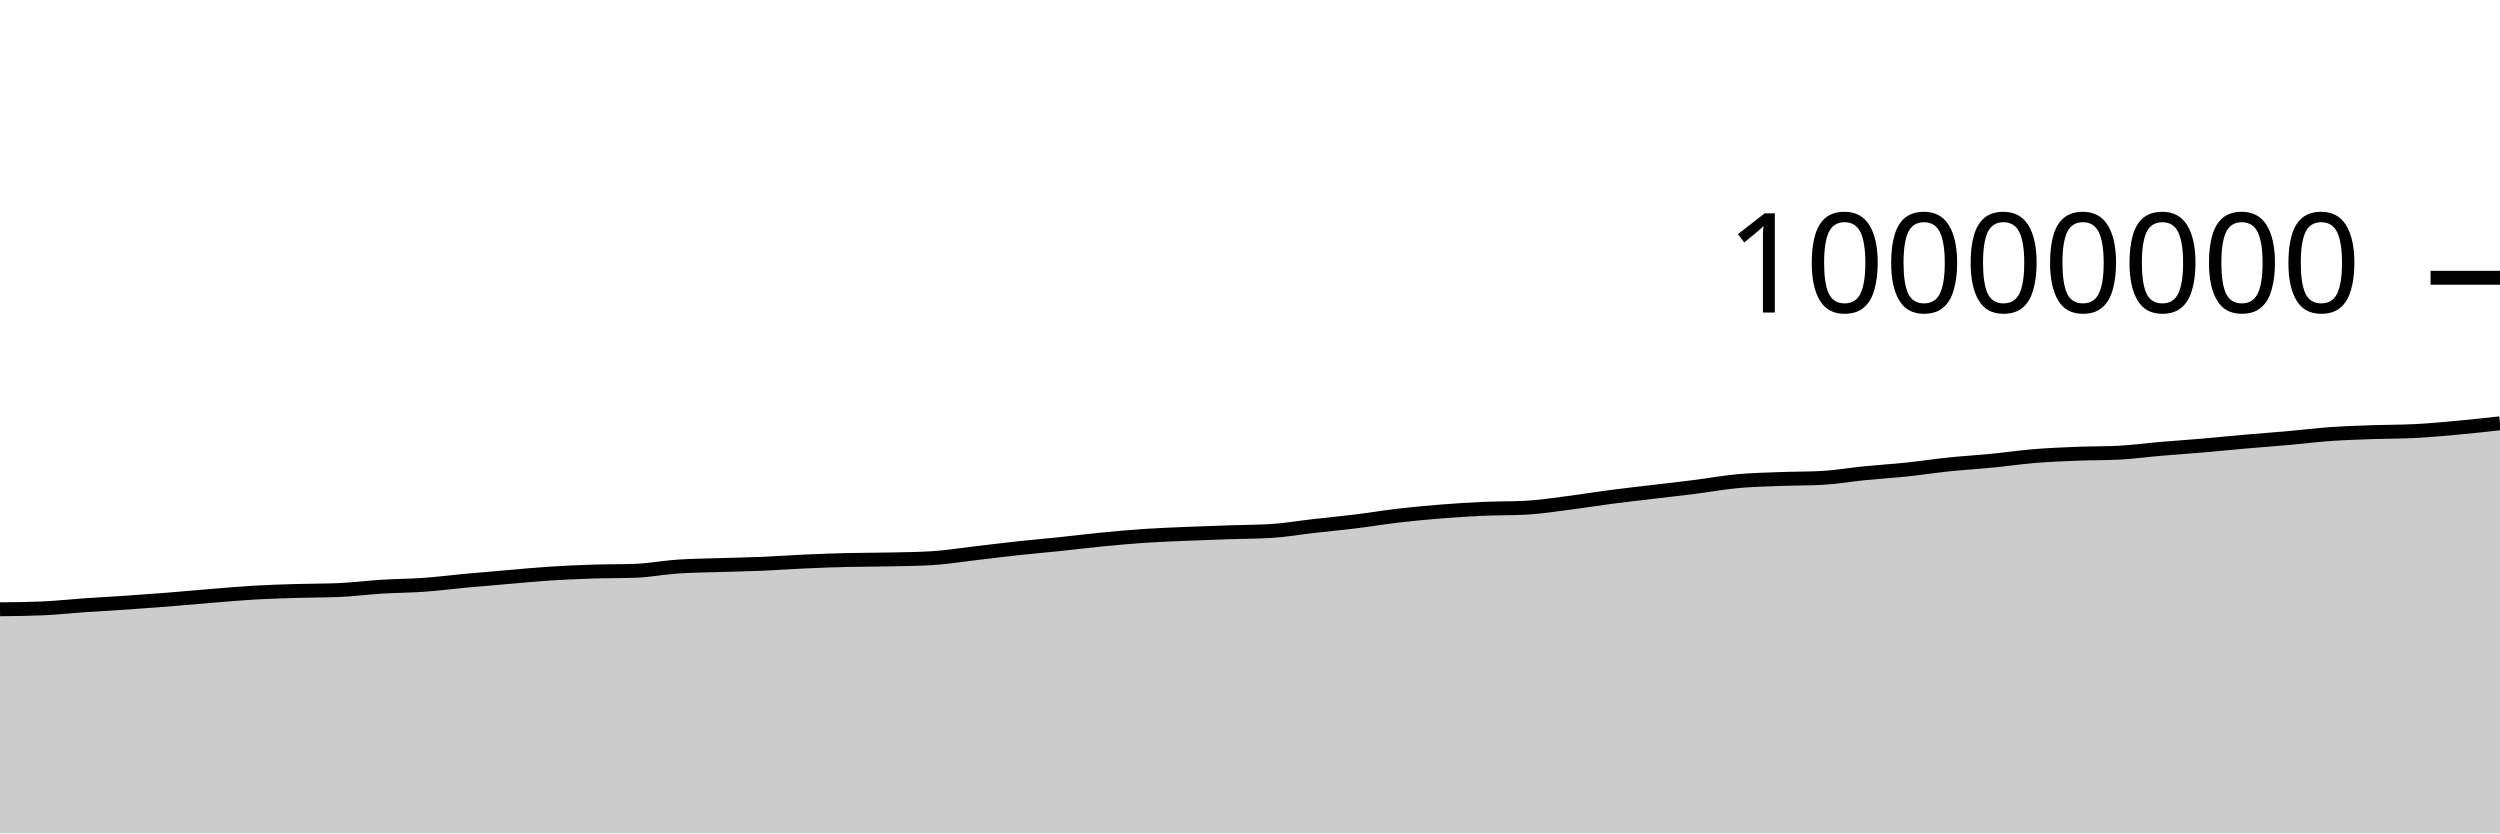
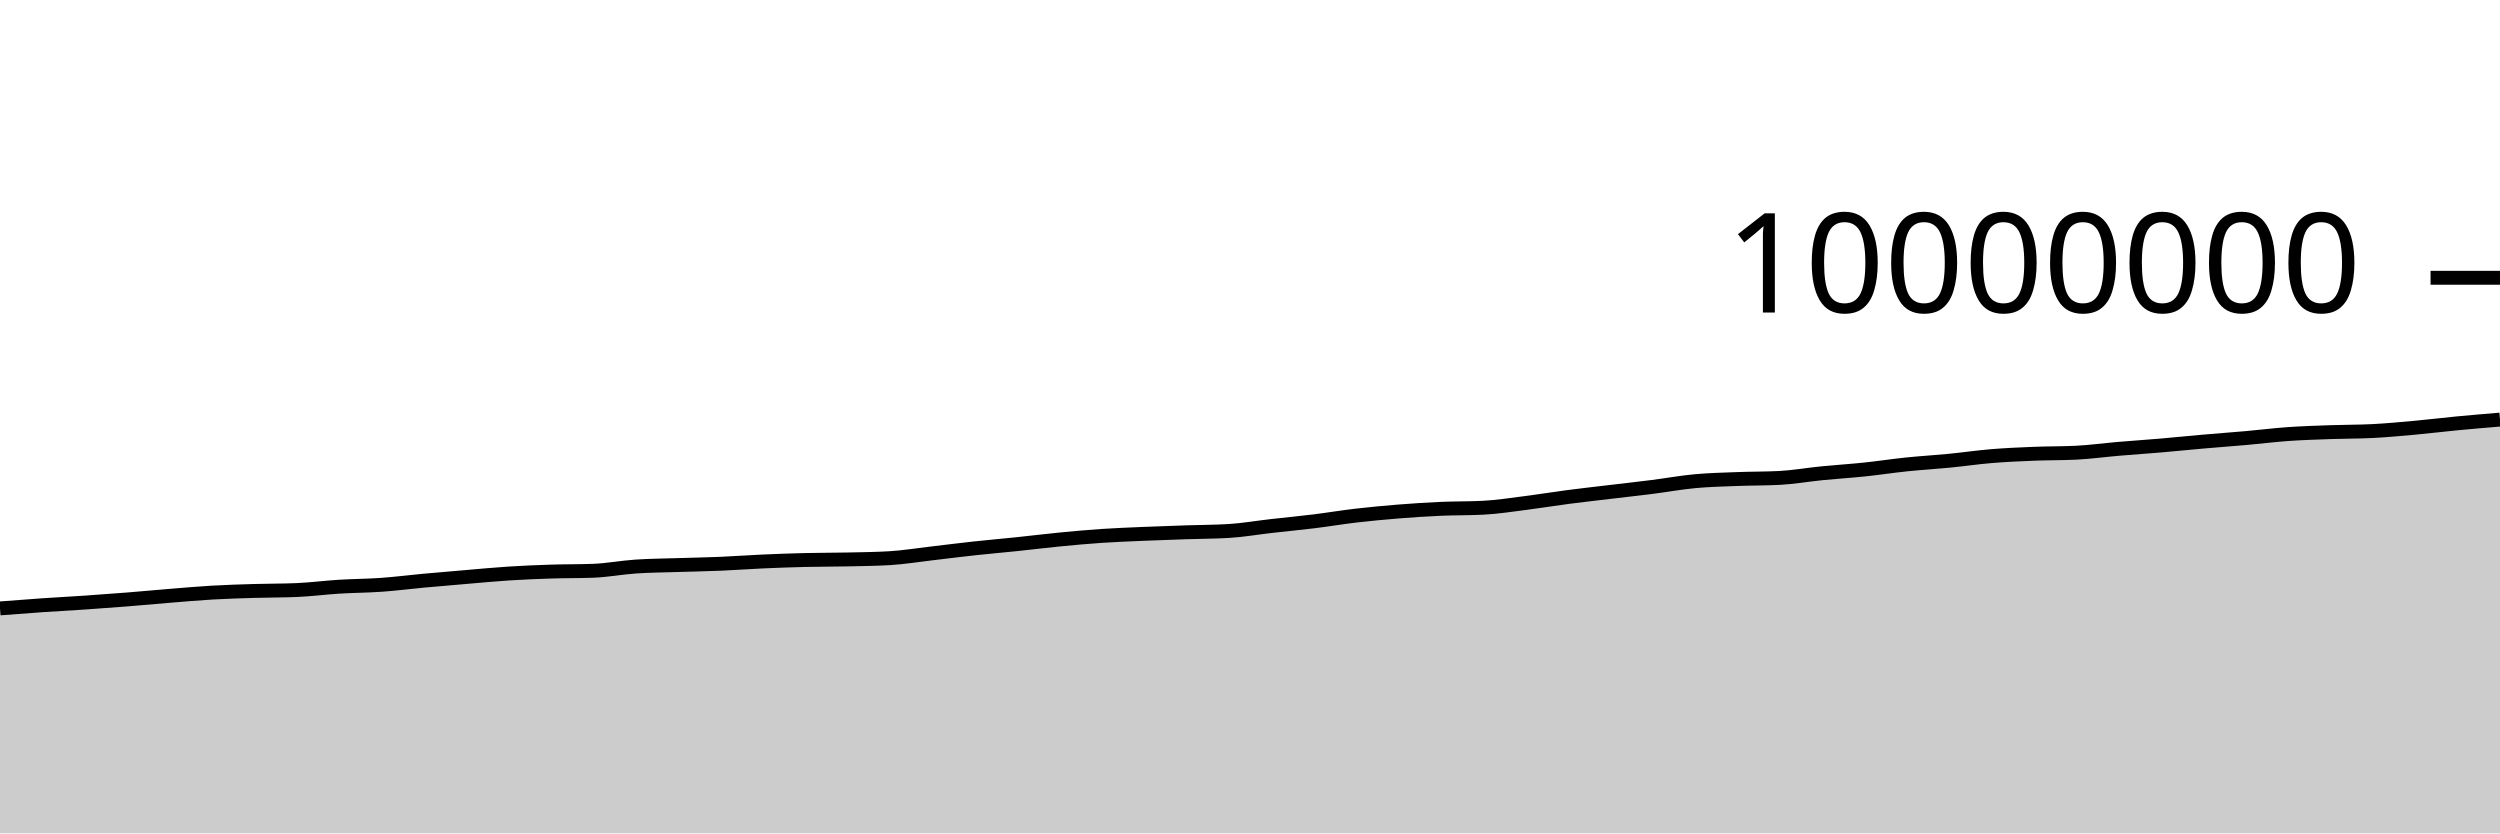
<svg xmlns="http://www.w3.org/2000/svg" viewBox="0 0 180 60">
  <g transform="translate(0,20)">
-     <path class="area" fill="rgba(0, 0, 0, 0.2)" d="M0,23.869C1.017,23.858,2.034,23.848,3.051,23.805C4.068,23.763,5.085,23.647,6.102,23.577C7.119,23.507,8.136,23.455,9.153,23.386C10.169,23.316,11.186,23.242,12.203,23.161C13.22,23.08,14.237,22.984,15.254,22.901C16.271,22.819,17.288,22.727,18.305,22.668C19.322,22.609,20.339,22.579,21.356,22.548C22.373,22.518,23.39,22.527,24.407,22.484C25.424,22.441,26.441,22.306,27.458,22.243C28.475,22.18,29.492,22.179,30.508,22.107C31.525,22.035,32.542,21.903,33.559,21.809C34.576,21.715,35.593,21.63,36.61,21.544C37.627,21.458,38.644,21.359,39.661,21.294C40.678,21.229,41.695,21.186,42.712,21.153C43.729,21.12,44.746,21.134,45.763,21.096C46.78,21.058,47.797,20.86,48.814,20.791C49.831,20.722,50.847,20.717,51.864,20.684C52.881,20.651,53.898,20.635,54.915,20.592C55.932,20.549,56.949,20.472,57.966,20.427C58.983,20.381,60,20.345,61.017,20.32C62.034,20.296,63.051,20.302,64.068,20.28C65.085,20.258,66.102,20.249,67.119,20.188C68.136,20.127,69.153,19.958,70.169,19.841C71.186,19.723,72.203,19.592,73.22,19.482C74.237,19.371,75.254,19.285,76.271,19.179C77.288,19.073,78.305,18.945,79.322,18.846C80.339,18.747,81.356,18.654,82.373,18.585C83.39,18.517,84.407,18.48,85.424,18.436C86.441,18.392,87.458,18.358,88.475,18.324C89.492,18.289,90.508,18.293,91.525,18.231C92.542,18.169,93.559,17.99,94.576,17.875C95.593,17.759,96.61,17.664,97.627,17.539C98.644,17.414,99.661,17.243,100.678,17.124C101.695,17.006,102.712,16.911,103.729,16.829C104.746,16.748,105.763,16.681,106.78,16.636C107.797,16.591,108.814,16.61,109.831,16.558C110.847,16.506,111.864,16.346,112.881,16.217C113.898,16.089,114.915,15.919,115.932,15.786C116.949,15.653,117.966,15.541,118.983,15.419C120,15.297,121.017,15.185,122.034,15.056C123.051,14.927,124.068,14.74,125.085,14.646C126.102,14.551,127.119,14.529,128.136,14.49C129.153,14.451,130.169,14.463,131.186,14.41C132.203,14.356,133.22,14.175,134.237,14.074C135.254,13.973,136.271,13.911,137.288,13.805C138.305,13.699,139.322,13.541,140.339,13.436C141.356,13.331,142.373,13.274,143.39,13.174C144.407,13.075,145.424,12.924,146.441,12.84C147.458,12.756,148.475,12.712,149.492,12.671C150.508,12.63,151.525,12.646,152.542,12.594C153.559,12.543,154.576,12.402,155.593,12.316C156.61,12.229,157.627,12.162,158.644,12.075C159.661,11.988,160.678,11.883,161.695,11.794C162.712,11.705,163.729,11.632,164.746,11.542C165.763,11.452,166.78,11.324,167.797,11.252C168.814,11.181,169.831,11.15,170.847,11.113C171.864,11.077,172.881,11.087,173.898,11.035C174.915,10.983,175.932,10.886,176.949,10.794C177.966,10.701,178.983,10.589,180,10.478L180,40C178.983,40,177.966,40,176.949,40C175.932,40,174.915,40,173.898,40C172.881,40,171.864,40,170.847,40C169.831,40,168.814,40,167.797,40C166.78,40,165.763,40,164.746,40C163.729,40,162.712,40,161.695,40C160.678,40,159.661,40,158.644,40C157.627,40,156.61,40,155.593,40C154.576,40,153.559,40,152.542,40C151.525,40,150.508,40,149.492,40C148.475,40,147.458,40,146.441,40C145.424,40,144.407,40,143.39,40C142.373,40,141.356,40,140.339,40C139.322,40,138.305,40,137.288,40C136.271,40,135.254,40,134.237,40C133.22,40,132.203,40,131.186,40C130.169,40,129.153,40,128.136,40C127.119,40,126.102,40,125.085,40C124.068,40,123.051,40,122.034,40C121.017,40,120,40,118.983,40C117.966,40,116.949,40,115.932,40C114.915,40,113.898,40,112.881,40C111.864,40,110.847,40,109.831,40C108.814,40,107.797,40,106.78,40C105.763,40,104.746,40,103.729,40C102.712,40,101.695,40,100.678,40C99.661,40,98.644,40,97.627,40C96.61,40,95.593,40,94.576,40C93.559,40,92.542,40,91.525,40C90.508,40,89.492,40,88.475,40C87.458,40,86.441,40,85.424,40C84.407,40,83.39,40,82.373,40C81.356,40,80.339,40,79.322,40C78.305,40,77.288,40,76.271,40C75.254,40,74.237,40,73.22,40C72.203,40,71.186,40,70.169,40C69.153,40,68.136,40,67.119,40C66.102,40,65.085,40,64.068,40C63.051,40,62.034,40,61.017,40C60,40,58.983,40,57.966,40C56.949,40,55.932,40,54.915,40C53.898,40,52.881,40,51.864,40C50.847,40,49.831,40,48.814,40C47.797,40,46.78,40,45.763,40C44.746,40,43.729,40,42.712,40C41.695,40,40.678,40,39.661,40C38.644,40,37.627,40,36.61,40C35.593,40,34.576,40,33.559,40C32.542,40,31.525,40,30.508,40C29.492,40,28.475,40,27.458,40C26.441,40,25.424,40,24.407,40C23.39,40,22.373,40,21.356,40C20.339,40,19.322,40,18.305,40C17.288,40,16.271,40,15.254,40C14.237,40,13.22,40,12.203,40C11.186,40,10.169,40,9.153,40C8.136,40,7.119,40,6.102,40C5.085,40,4.068,40,3.051,40C2.034,40,1.017,40,0,40Z" />
-     <path class="line" stroke="black" fill="none" d="M0,23.869C1.017,23.858,2.034,23.848,3.051,23.805C4.068,23.763,5.085,23.647,6.102,23.577C7.119,23.507,8.136,23.455,9.153,23.386C10.169,23.316,11.186,23.242,12.203,23.161C13.22,23.08,14.237,22.984,15.254,22.901C16.271,22.819,17.288,22.727,18.305,22.668C19.322,22.609,20.339,22.579,21.356,22.548C22.373,22.518,23.39,22.527,24.407,22.484C25.424,22.441,26.441,22.306,27.458,22.243C28.475,22.18,29.492,22.179,30.508,22.107C31.525,22.035,32.542,21.903,33.559,21.809C34.576,21.715,35.593,21.63,36.61,21.544C37.627,21.458,38.644,21.359,39.661,21.294C40.678,21.229,41.695,21.186,42.712,21.153C43.729,21.12,44.746,21.134,45.763,21.096C46.78,21.058,47.797,20.86,48.814,20.791C49.831,20.722,50.847,20.717,51.864,20.684C52.881,20.651,53.898,20.635,54.915,20.592C55.932,20.549,56.949,20.472,57.966,20.427C58.983,20.381,60,20.345,61.017,20.32C62.034,20.296,63.051,20.302,64.068,20.28C65.085,20.258,66.102,20.249,67.119,20.188C68.136,20.127,69.153,19.958,70.169,19.841C71.186,19.723,72.203,19.592,73.22,19.482C74.237,19.371,75.254,19.285,76.271,19.179C77.288,19.073,78.305,18.945,79.322,18.846C80.339,18.747,81.356,18.654,82.373,18.585C83.39,18.517,84.407,18.48,85.424,18.436C86.441,18.392,87.458,18.358,88.475,18.324C89.492,18.289,90.508,18.293,91.525,18.231C92.542,18.169,93.559,17.99,94.576,17.875C95.593,17.759,96.61,17.664,97.627,17.539C98.644,17.414,99.661,17.243,100.678,17.124C101.695,17.006,102.712,16.911,103.729,16.829C104.746,16.748,105.763,16.681,106.78,16.636C107.797,16.591,108.814,16.61,109.831,16.558C110.847,16.506,111.864,16.346,112.881,16.217C113.898,16.089,114.915,15.919,115.932,15.786C116.949,15.653,117.966,15.541,118.983,15.419C120,15.297,121.017,15.185,122.034,15.056C123.051,14.927,124.068,14.74,125.085,14.646C126.102,14.551,127.119,14.529,128.136,14.49C129.153,14.451,130.169,14.463,131.186,14.41C132.203,14.356,133.22,14.175,134.237,14.074C135.254,13.973,136.271,13.911,137.288,13.805C138.305,13.699,139.322,13.541,140.339,13.436C141.356,13.331,142.373,13.274,143.39,13.174C144.407,13.075,145.424,12.924,146.441,12.84C147.458,12.756,148.475,12.712,149.492,12.671C150.508,12.63,151.525,12.646,152.542,12.594C153.559,12.543,154.576,12.402,155.593,12.316C156.61,12.229,157.627,12.162,158.644,12.075C159.661,11.988,160.678,11.883,161.695,11.794C162.712,11.705,163.729,11.632,164.746,11.542C165.763,11.452,166.78,11.324,167.797,11.252C168.814,11.181,169.831,11.15,170.847,11.113C171.864,11.077,172.881,11.087,173.898,11.035C174.915,10.983,175.932,10.886,176.949,10.794C177.966,10.701,178.983,10.589,180,10.478" />
+     <path class="area" fill="rgba(0, 0, 0, 0.2)" d="M0,23.805C1.017,23.726,2.034,23.647,3.051,23.577C4.068,23.507,5.085,23.455,6.102,23.386C7.119,23.316,8.136,23.242,9.153,23.161C10.169,23.08,11.186,22.984,12.203,22.901C13.22,22.819,14.237,22.727,15.254,22.668C16.271,22.609,17.288,22.579,18.305,22.548C19.322,22.518,20.339,22.527,21.356,22.484C22.373,22.441,23.39,22.306,24.407,22.243C25.424,22.18,26.441,22.179,27.458,22.107C28.475,22.035,29.492,21.903,30.508,21.809C31.525,21.715,32.542,21.63,33.559,21.544C34.576,21.458,35.593,21.359,36.61,21.294C37.627,21.229,38.644,21.186,39.661,21.153C40.678,21.12,41.695,21.134,42.712,21.096C43.729,21.058,44.746,20.86,45.763,20.791C46.78,20.722,47.797,20.717,48.814,20.684C49.831,20.651,50.847,20.635,51.864,20.592C52.881,20.549,53.898,20.472,54.915,20.427C55.932,20.381,56.949,20.345,57.966,20.32C58.983,20.296,60,20.302,61.017,20.28C62.034,20.258,63.051,20.249,64.068,20.188C65.085,20.127,66.102,19.958,67.119,19.841C68.136,19.723,69.153,19.592,70.169,19.482C71.186,19.371,72.203,19.285,73.22,19.179C74.237,19.073,75.254,18.945,76.271,18.846C77.288,18.747,78.305,18.654,79.322,18.585C80.339,18.517,81.356,18.48,82.373,18.436C83.39,18.392,84.407,18.358,85.424,18.324C86.441,18.289,87.458,18.293,88.475,18.231C89.492,18.169,90.508,17.99,91.525,17.875C92.542,17.759,93.559,17.664,94.576,17.539C95.593,17.414,96.61,17.243,97.627,17.124C98.644,17.006,99.661,16.911,100.678,16.829C101.695,16.748,102.712,16.681,103.729,16.636C104.746,16.591,105.763,16.61,106.78,16.558C107.797,16.506,108.814,16.346,109.831,16.217C110.847,16.089,111.864,15.919,112.881,15.786C113.898,15.653,114.915,15.541,115.932,15.419C116.949,15.297,117.966,15.185,118.983,15.056C120,14.927,121.017,14.74,122.034,14.646C123.051,14.551,124.068,14.529,125.085,14.49C126.102,14.451,127.119,14.463,128.136,14.41C129.153,14.356,130.169,14.175,131.186,14.074C132.203,13.973,133.22,13.911,134.237,13.805C135.254,13.699,136.271,13.541,137.288,13.436C138.305,13.331,139.322,13.274,140.339,13.174C141.356,13.075,142.373,12.924,143.39,12.84C144.407,12.756,145.424,12.712,146.441,12.671C147.458,12.63,148.475,12.646,149.492,12.594C150.508,12.543,151.525,12.402,152.542,12.316C153.559,12.229,154.576,12.162,155.593,12.075C156.61,11.988,157.627,11.883,158.644,11.794C159.661,11.705,160.678,11.632,161.695,11.542C162.712,11.452,163.729,11.324,164.746,11.252C165.763,11.181,166.78,11.15,167.797,11.113C168.814,11.077,169.831,11.087,170.847,11.035C171.864,10.983,172.881,10.886,173.898,10.794C174.915,10.701,175.932,10.575,176.949,10.478C177.966,10.381,178.983,10.296,180,10.211L180,40C178.983,40,177.966,40,176.949,40C175.932,40,174.915,40,173.898,40C172.881,40,171.864,40,170.847,40C169.831,40,168.814,40,167.797,40C166.78,40,165.763,40,164.746,40C163.729,40,162.712,40,161.695,40C160.678,40,159.661,40,158.644,40C157.627,40,156.61,40,155.593,40C154.576,40,153.559,40,152.542,40C151.525,40,150.508,40,149.492,40C148.475,40,147.458,40,146.441,40C145.424,40,144.407,40,143.39,40C142.373,40,141.356,40,140.339,40C139.322,40,138.305,40,137.288,40C136.271,40,135.254,40,134.237,40C133.22,40,132.203,40,131.186,40C130.169,40,129.153,40,128.136,40C127.119,40,126.102,40,125.085,40C124.068,40,123.051,40,122.034,40C121.017,40,120,40,118.983,40C117.966,40,116.949,40,115.932,40C114.915,40,113.898,40,112.881,40C111.864,40,110.847,40,109.831,40C108.814,40,107.797,40,106.78,40C105.763,40,104.746,40,103.729,40C102.712,40,101.695,40,100.678,40C99.661,40,98.644,40,97.627,40C96.61,40,95.593,40,94.576,40C93.559,40,92.542,40,91.525,40C90.508,40,89.492,40,88.475,40C87.458,40,86.441,40,85.424,40C84.407,40,83.39,40,82.373,40C81.356,40,80.339,40,79.322,40C78.305,40,77.288,40,76.271,40C75.254,40,74.237,40,73.22,40C72.203,40,71.186,40,70.169,40C69.153,40,68.136,40,67.119,40C66.102,40,65.085,40,64.068,40C63.051,40,62.034,40,61.017,40C60,40,58.983,40,57.966,40C56.949,40,55.932,40,54.915,40C53.898,40,52.881,40,51.864,40C50.847,40,49.831,40,48.814,40C47.797,40,46.78,40,45.763,40C44.746,40,43.729,40,42.712,40C41.695,40,40.678,40,39.661,40C38.644,40,37.627,40,36.61,40C35.593,40,34.576,40,33.559,40C32.542,40,31.525,40,30.508,40C29.492,40,28.475,40,27.458,40C26.441,40,25.424,40,24.407,40C23.39,40,22.373,40,21.356,40C20.339,40,19.322,40,18.305,40C17.288,40,16.271,40,15.254,40C14.237,40,13.22,40,12.203,40C11.186,40,10.169,40,9.153,40C8.136,40,7.119,40,6.102,40C5.085,40,4.068,40,3.051,40C2.034,40,1.017,40,0,40Z" />
+     <path class="line" stroke="black" fill="none" d="M0,23.805C1.017,23.726,2.034,23.647,3.051,23.577C4.068,23.507,5.085,23.455,6.102,23.386C7.119,23.316,8.136,23.242,9.153,23.161C10.169,23.08,11.186,22.984,12.203,22.901C13.22,22.819,14.237,22.727,15.254,22.668C16.271,22.609,17.288,22.579,18.305,22.548C19.322,22.518,20.339,22.527,21.356,22.484C22.373,22.441,23.39,22.306,24.407,22.243C25.424,22.18,26.441,22.179,27.458,22.107C28.475,22.035,29.492,21.903,30.508,21.809C31.525,21.715,32.542,21.63,33.559,21.544C34.576,21.458,35.593,21.359,36.61,21.294C37.627,21.229,38.644,21.186,39.661,21.153C40.678,21.12,41.695,21.134,42.712,21.096C43.729,21.058,44.746,20.86,45.763,20.791C46.78,20.722,47.797,20.717,48.814,20.684C49.831,20.651,50.847,20.635,51.864,20.592C52.881,20.549,53.898,20.472,54.915,20.427C55.932,20.381,56.949,20.345,57.966,20.32C58.983,20.296,60,20.302,61.017,20.28C62.034,20.258,63.051,20.249,64.068,20.188C65.085,20.127,66.102,19.958,67.119,19.841C68.136,19.723,69.153,19.592,70.169,19.482C71.186,19.371,72.203,19.285,73.22,19.179C74.237,19.073,75.254,18.945,76.271,18.846C77.288,18.747,78.305,18.654,79.322,18.585C80.339,18.517,81.356,18.48,82.373,18.436C83.39,18.392,84.407,18.358,85.424,18.324C86.441,18.289,87.458,18.293,88.475,18.231C89.492,18.169,90.508,17.99,91.525,17.875C92.542,17.759,93.559,17.664,94.576,17.539C95.593,17.414,96.61,17.243,97.627,17.124C98.644,17.006,99.661,16.911,100.678,16.829C101.695,16.748,102.712,16.681,103.729,16.636C104.746,16.591,105.763,16.61,106.78,16.558C107.797,16.506,108.814,16.346,109.831,16.217C110.847,16.089,111.864,15.919,112.881,15.786C113.898,15.653,114.915,15.541,115.932,15.419C116.949,15.297,117.966,15.185,118.983,15.056C120,14.927,121.017,14.74,122.034,14.646C123.051,14.551,124.068,14.529,125.085,14.49C126.102,14.451,127.119,14.463,128.136,14.41C129.153,14.356,130.169,14.175,131.186,14.074C132.203,13.973,133.22,13.911,134.237,13.805C135.254,13.699,136.271,13.541,137.288,13.436C138.305,13.331,139.322,13.274,140.339,13.174C141.356,13.075,142.373,12.924,143.39,12.84C144.407,12.756,145.424,12.712,146.441,12.671C147.458,12.63,148.475,12.646,149.492,12.594C150.508,12.543,151.525,12.402,152.542,12.316C153.559,12.229,154.576,12.162,155.593,12.075C156.61,11.988,157.627,11.883,158.644,11.794C159.661,11.705,160.678,11.632,161.695,11.542C162.712,11.452,163.729,11.324,164.746,11.252C165.763,11.181,166.78,11.15,167.797,11.113C168.814,11.077,169.831,11.087,170.847,11.035C171.864,10.983,172.881,10.886,173.898,10.794C174.915,10.701,175.932,10.575,176.949,10.478C177.966,10.381,178.983,10.296,180,10.211" />
    <path class="axis-ceiling" stroke-width="1" stroke="black" fill="none" d="M175,0L180,0" />
    <text class="axis-ceiling-label" font-family="sans-serif" text-anchor="end" font-size="10px" x="170" y="2.5">10000000</text>
  </g>
</svg>
